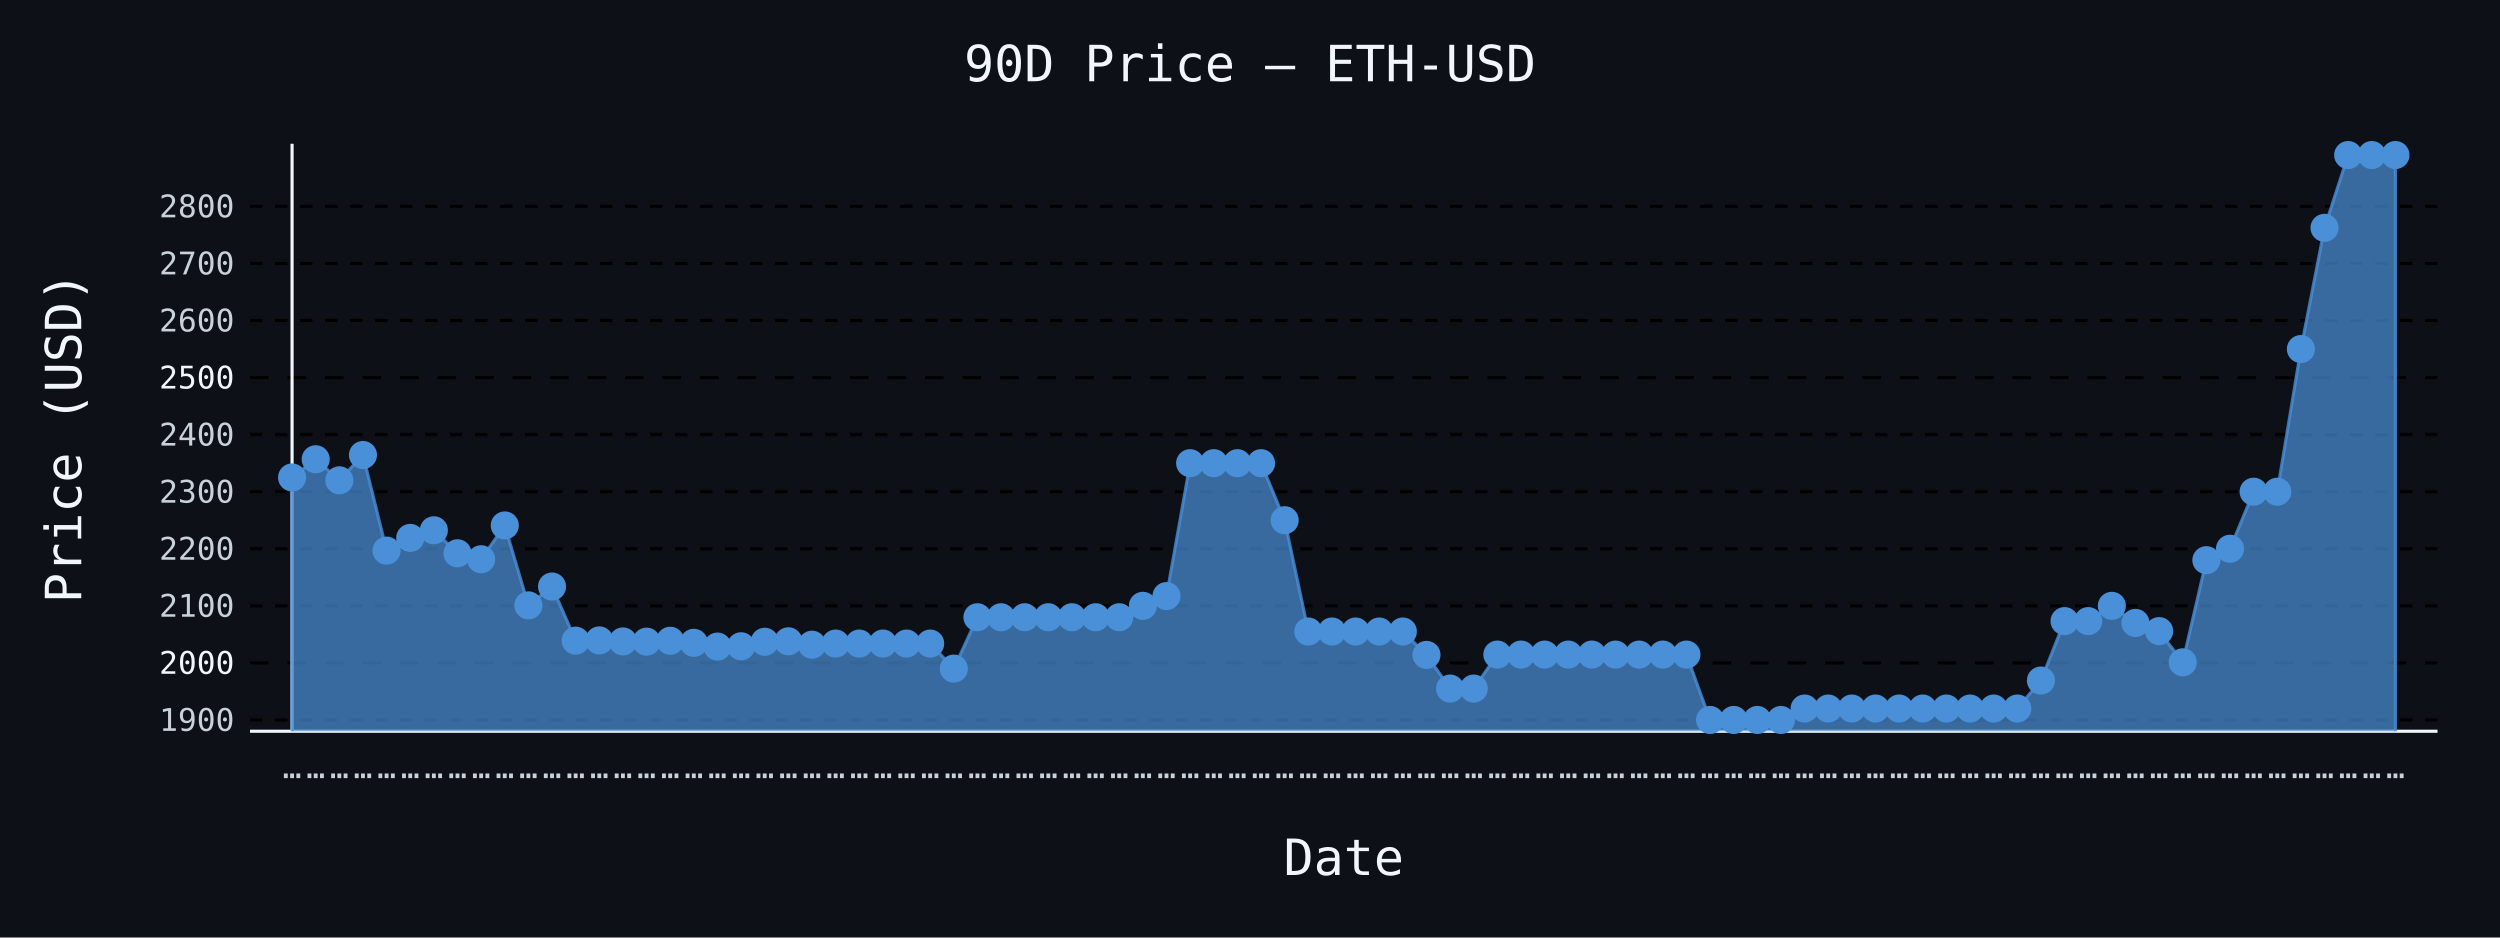
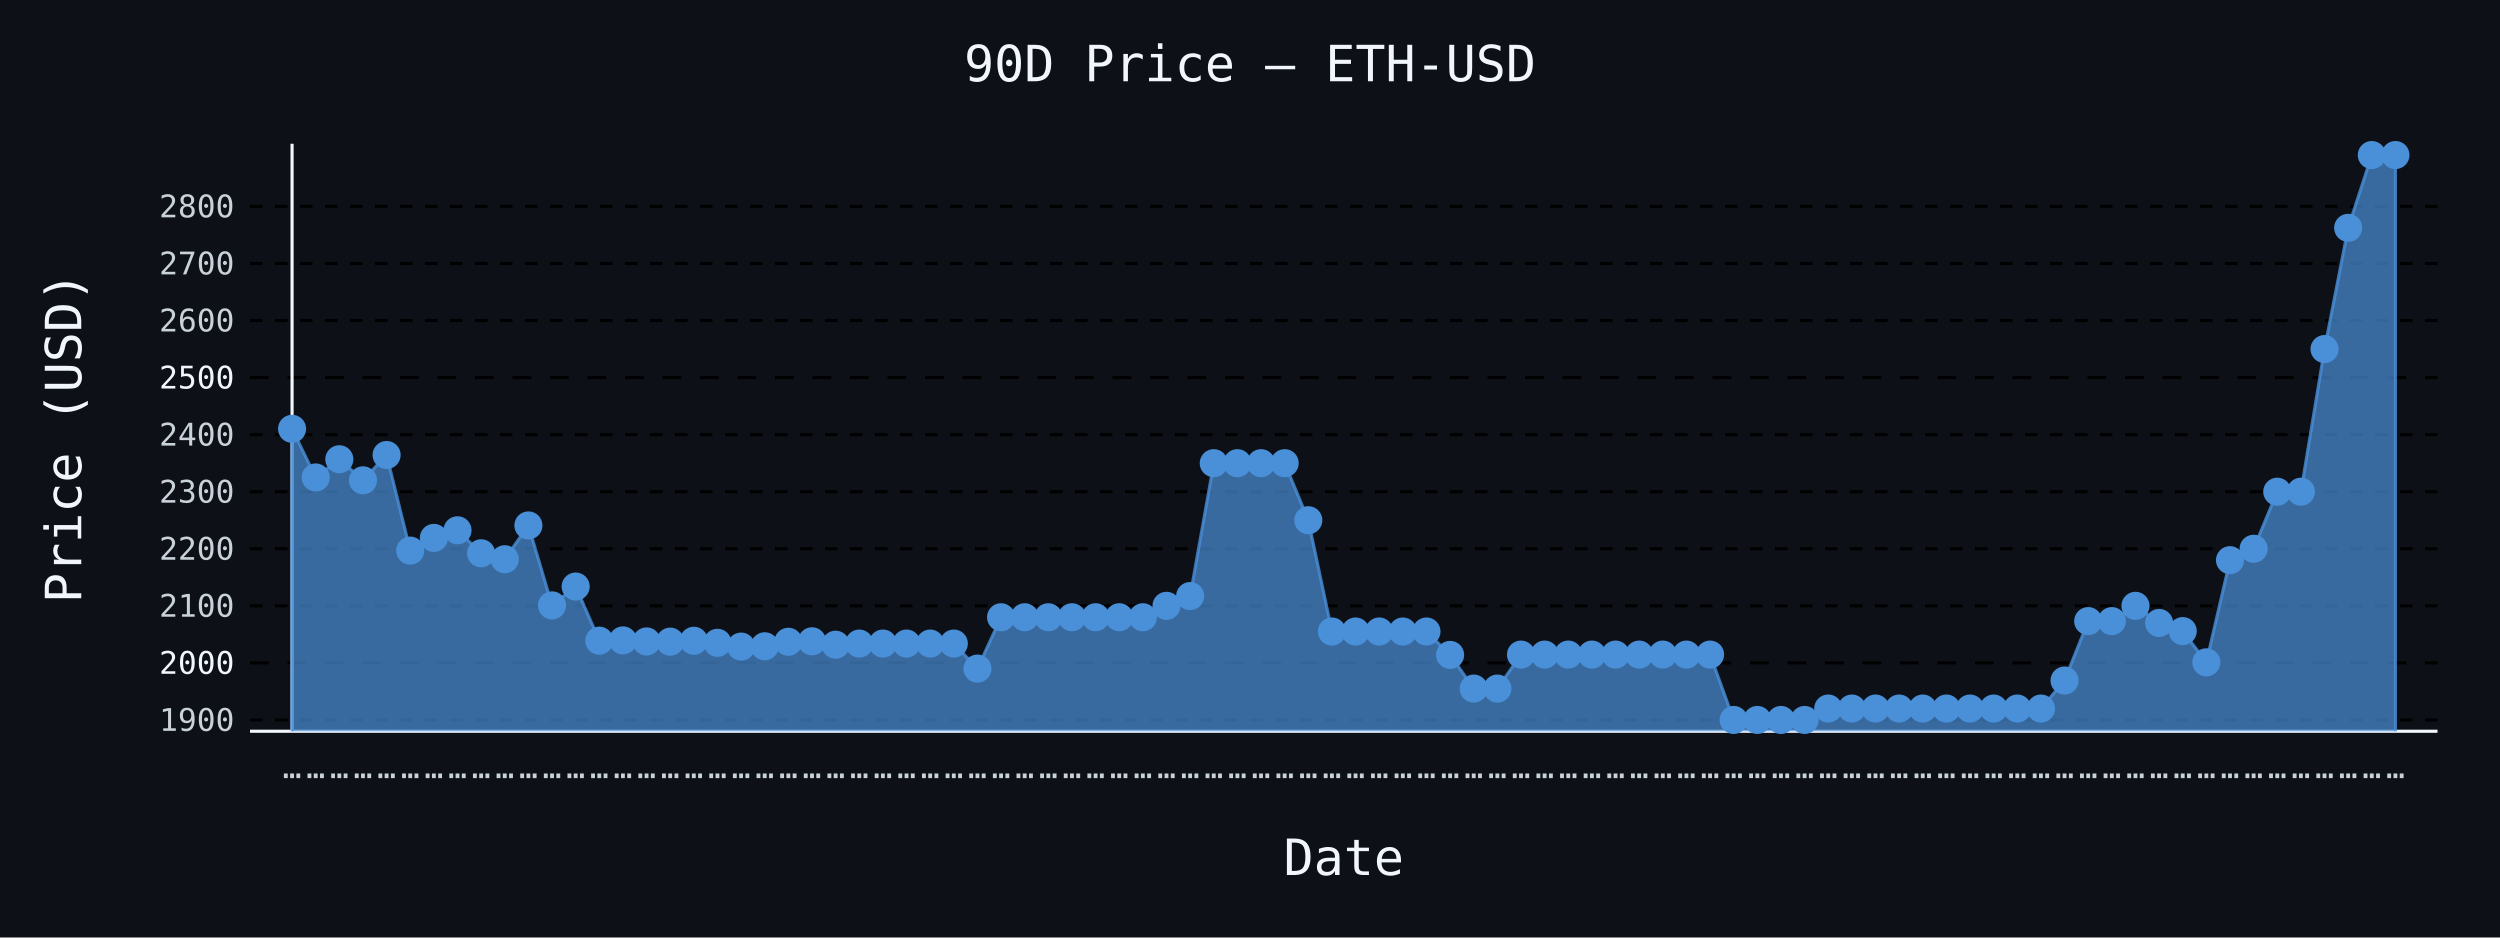
- <svg xmlns="http://www.w3.org/2000/svg" id="chart-85b260c9-523e-4c74-896d-0444624a5342" class="pygal-chart" viewBox="0 0 800 300">
+ <svg xmlns="http://www.w3.org/2000/svg" id="chart-73f29e01-c320-4582-87af-4fc9ece3bff7" class="pygal-chart" viewBox="0 0 800 300">
  <defs>
-     <style type="text/css">#chart-85b260c9-523e-4c74-896d-0444624a5342{-webkit-user-select:none;-webkit-font-smoothing:antialiased;font-family:monospace}#chart-85b260c9-523e-4c74-896d-0444624a5342 .title{font-family:monospace;font-size:16px}#chart-85b260c9-523e-4c74-896d-0444624a5342 .legends .legend text{font-family:monospace;font-size:14px}#chart-85b260c9-523e-4c74-896d-0444624a5342 .axis text{font-family:monospace;font-size:10px}#chart-85b260c9-523e-4c74-896d-0444624a5342 .axis text.major{font-family:monospace;font-size:10px}#chart-85b260c9-523e-4c74-896d-0444624a5342 .text-overlay text.value{font-family:monospace;font-size:16px}#chart-85b260c9-523e-4c74-896d-0444624a5342 .text-overlay text.label{font-family:monospace;font-size:10px}#chart-85b260c9-523e-4c74-896d-0444624a5342 .tooltip{font-family:monospace;font-size:14px}#chart-85b260c9-523e-4c74-896d-0444624a5342 text.no_data{font-family:monospace;font-size:64px}
- #chart-85b260c9-523e-4c74-896d-0444624a5342{background-color:#0d1117}#chart-85b260c9-523e-4c74-896d-0444624a5342 path,#chart-85b260c9-523e-4c74-896d-0444624a5342 line,#chart-85b260c9-523e-4c74-896d-0444624a5342 rect,#chart-85b260c9-523e-4c74-896d-0444624a5342 circle{-webkit-transition:150ms;-moz-transition:150ms;transition:150ms}#chart-85b260c9-523e-4c74-896d-0444624a5342 .graph &gt; .background{fill:#0d1117}#chart-85b260c9-523e-4c74-896d-0444624a5342 .plot &gt; .background{fill:#0d1117}#chart-85b260c9-523e-4c74-896d-0444624a5342 .graph{fill:#c9d1d9}#chart-85b260c9-523e-4c74-896d-0444624a5342 text.no_data{fill:#f0f6fc}#chart-85b260c9-523e-4c74-896d-0444624a5342 .title{fill:#f0f6fc}#chart-85b260c9-523e-4c74-896d-0444624a5342 .legends .legend text{fill:#c9d1d9}#chart-85b260c9-523e-4c74-896d-0444624a5342 .legends .legend:hover text{fill:#f0f6fc}#chart-85b260c9-523e-4c74-896d-0444624a5342 .axis .line{stroke:#f0f6fc}#chart-85b260c9-523e-4c74-896d-0444624a5342 .axis .guide.line{stroke:#8b949e}#chart-85b260c9-523e-4c74-896d-0444624a5342 .axis .major.line{stroke:#c9d1d9}#chart-85b260c9-523e-4c74-896d-0444624a5342 .axis text.major{fill:#f0f6fc}#chart-85b260c9-523e-4c74-896d-0444624a5342 .axis.y .guides:hover .guide.line,#chart-85b260c9-523e-4c74-896d-0444624a5342 .line-graph .axis.x .guides:hover .guide.line,#chart-85b260c9-523e-4c74-896d-0444624a5342 .stackedline-graph .axis.x .guides:hover .guide.line,#chart-85b260c9-523e-4c74-896d-0444624a5342 .xy-graph .axis.x .guides:hover .guide.line{stroke:#f0f6fc}#chart-85b260c9-523e-4c74-896d-0444624a5342 .axis .guides:hover text{fill:#f0f6fc}#chart-85b260c9-523e-4c74-896d-0444624a5342 .reactive{fill-opacity:.7;stroke-opacity:.8;stroke-width:1}#chart-85b260c9-523e-4c74-896d-0444624a5342 .ci{stroke:#c9d1d9}#chart-85b260c9-523e-4c74-896d-0444624a5342 .reactive.active,#chart-85b260c9-523e-4c74-896d-0444624a5342 .active .reactive{fill-opacity:.8;stroke-opacity:.9;stroke-width:4}#chart-85b260c9-523e-4c74-896d-0444624a5342 .ci .reactive.active{stroke-width:1.5}#chart-85b260c9-523e-4c74-896d-0444624a5342 .series text{fill:#f0f6fc}#chart-85b260c9-523e-4c74-896d-0444624a5342 .tooltip rect{fill:#0d1117;stroke:#f0f6fc;-webkit-transition:opacity 150ms;-moz-transition:opacity 150ms;transition:opacity 150ms}#chart-85b260c9-523e-4c74-896d-0444624a5342 .tooltip .label{fill:#c9d1d9}#chart-85b260c9-523e-4c74-896d-0444624a5342 .tooltip .label{fill:#c9d1d9}#chart-85b260c9-523e-4c74-896d-0444624a5342 .tooltip .legend{font-size:.8em;fill:#8b949e}#chart-85b260c9-523e-4c74-896d-0444624a5342 .tooltip .x_label{font-size:.6em;fill:#f0f6fc}#chart-85b260c9-523e-4c74-896d-0444624a5342 .tooltip .xlink{font-size:.5em;text-decoration:underline}#chart-85b260c9-523e-4c74-896d-0444624a5342 .tooltip .value{font-size:1.5em}#chart-85b260c9-523e-4c74-896d-0444624a5342 .bound{font-size:.5em}#chart-85b260c9-523e-4c74-896d-0444624a5342 .max-value{font-size:.75em;fill:#8b949e}#chart-85b260c9-523e-4c74-896d-0444624a5342 .map-element{fill:#0d1117;stroke:#8b949e !important}#chart-85b260c9-523e-4c74-896d-0444624a5342 .map-element .reactive{fill-opacity:inherit;stroke-opacity:inherit}#chart-85b260c9-523e-4c74-896d-0444624a5342 .color-0,#chart-85b260c9-523e-4c74-896d-0444624a5342 .color-0 a:visited{stroke:#4a90d9;fill:#4a90d9}#chart-85b260c9-523e-4c74-896d-0444624a5342 .text-overlay .color-0 text{fill:black}
- #chart-85b260c9-523e-4c74-896d-0444624a5342 text.no_data{text-anchor:middle}#chart-85b260c9-523e-4c74-896d-0444624a5342 .guide.line{fill:none}#chart-85b260c9-523e-4c74-896d-0444624a5342 .centered{text-anchor:middle}#chart-85b260c9-523e-4c74-896d-0444624a5342 .title{text-anchor:middle}#chart-85b260c9-523e-4c74-896d-0444624a5342 .legends .legend text{fill-opacity:1}#chart-85b260c9-523e-4c74-896d-0444624a5342 .axis.x text{text-anchor:middle}#chart-85b260c9-523e-4c74-896d-0444624a5342 .axis.x:not(.web) text[transform]{text-anchor:start}#chart-85b260c9-523e-4c74-896d-0444624a5342 .axis.x:not(.web) text[transform].backwards{text-anchor:end}#chart-85b260c9-523e-4c74-896d-0444624a5342 .axis.y text{text-anchor:end}#chart-85b260c9-523e-4c74-896d-0444624a5342 .axis.y text[transform].backwards{text-anchor:start}#chart-85b260c9-523e-4c74-896d-0444624a5342 .axis.y2 text{text-anchor:start}#chart-85b260c9-523e-4c74-896d-0444624a5342 .axis.y2 text[transform].backwards{text-anchor:end}#chart-85b260c9-523e-4c74-896d-0444624a5342 .axis .guide.line{stroke-dasharray:4,4;stroke:black}#chart-85b260c9-523e-4c74-896d-0444624a5342 .axis .major.guide.line{stroke-dasharray:6,6;stroke:black}#chart-85b260c9-523e-4c74-896d-0444624a5342 .horizontal .axis.y .guide.line,#chart-85b260c9-523e-4c74-896d-0444624a5342 .horizontal .axis.y2 .guide.line,#chart-85b260c9-523e-4c74-896d-0444624a5342 .vertical .axis.x .guide.line{opacity:0}#chart-85b260c9-523e-4c74-896d-0444624a5342 .horizontal .axis.always_show .guide.line,#chart-85b260c9-523e-4c74-896d-0444624a5342 .vertical .axis.always_show .guide.line{opacity:1 !important}#chart-85b260c9-523e-4c74-896d-0444624a5342 .axis.y .guides:hover .guide.line,#chart-85b260c9-523e-4c74-896d-0444624a5342 .axis.y2 .guides:hover .guide.line,#chart-85b260c9-523e-4c74-896d-0444624a5342 .axis.x .guides:hover .guide.line{opacity:1}#chart-85b260c9-523e-4c74-896d-0444624a5342 .axis .guides:hover text{opacity:1}#chart-85b260c9-523e-4c74-896d-0444624a5342 .nofill{fill:none}#chart-85b260c9-523e-4c74-896d-0444624a5342 .subtle-fill{fill-opacity:.2}#chart-85b260c9-523e-4c74-896d-0444624a5342 .dot{stroke-width:1px;fill-opacity:1;stroke-opacity:1}#chart-85b260c9-523e-4c74-896d-0444624a5342 .dot.active{stroke-width:5px}#chart-85b260c9-523e-4c74-896d-0444624a5342 .dot.negative{fill:transparent}#chart-85b260c9-523e-4c74-896d-0444624a5342 text,#chart-85b260c9-523e-4c74-896d-0444624a5342 tspan{stroke:none !important}#chart-85b260c9-523e-4c74-896d-0444624a5342 .series text.active{opacity:1}#chart-85b260c9-523e-4c74-896d-0444624a5342 .tooltip rect{fill-opacity:.95;stroke-width:.5}#chart-85b260c9-523e-4c74-896d-0444624a5342 .tooltip text{fill-opacity:1}#chart-85b260c9-523e-4c74-896d-0444624a5342 .showable{visibility:hidden}#chart-85b260c9-523e-4c74-896d-0444624a5342 .showable.shown{visibility:visible}#chart-85b260c9-523e-4c74-896d-0444624a5342 .gauge-background{fill:rgba(229,229,229,1);stroke:none}#chart-85b260c9-523e-4c74-896d-0444624a5342 .bg-lines{stroke:#0d1117;stroke-width:2px}</style>
+     <style type="text/css">#chart-73f29e01-c320-4582-87af-4fc9ece3bff7{-webkit-user-select:none;-webkit-font-smoothing:antialiased;font-family:monospace}#chart-73f29e01-c320-4582-87af-4fc9ece3bff7 .title{font-family:monospace;font-size:16px}#chart-73f29e01-c320-4582-87af-4fc9ece3bff7 .legends .legend text{font-family:monospace;font-size:14px}#chart-73f29e01-c320-4582-87af-4fc9ece3bff7 .axis text{font-family:monospace;font-size:10px}#chart-73f29e01-c320-4582-87af-4fc9ece3bff7 .axis text.major{font-family:monospace;font-size:10px}#chart-73f29e01-c320-4582-87af-4fc9ece3bff7 .text-overlay text.value{font-family:monospace;font-size:16px}#chart-73f29e01-c320-4582-87af-4fc9ece3bff7 .text-overlay text.label{font-family:monospace;font-size:10px}#chart-73f29e01-c320-4582-87af-4fc9ece3bff7 .tooltip{font-family:monospace;font-size:14px}#chart-73f29e01-c320-4582-87af-4fc9ece3bff7 text.no_data{font-family:monospace;font-size:64px}
+ #chart-73f29e01-c320-4582-87af-4fc9ece3bff7{background-color:#0d1117}#chart-73f29e01-c320-4582-87af-4fc9ece3bff7 path,#chart-73f29e01-c320-4582-87af-4fc9ece3bff7 line,#chart-73f29e01-c320-4582-87af-4fc9ece3bff7 rect,#chart-73f29e01-c320-4582-87af-4fc9ece3bff7 circle{-webkit-transition:150ms;-moz-transition:150ms;transition:150ms}#chart-73f29e01-c320-4582-87af-4fc9ece3bff7 .graph &gt; .background{fill:#0d1117}#chart-73f29e01-c320-4582-87af-4fc9ece3bff7 .plot &gt; .background{fill:#0d1117}#chart-73f29e01-c320-4582-87af-4fc9ece3bff7 .graph{fill:#c9d1d9}#chart-73f29e01-c320-4582-87af-4fc9ece3bff7 text.no_data{fill:#f0f6fc}#chart-73f29e01-c320-4582-87af-4fc9ece3bff7 .title{fill:#f0f6fc}#chart-73f29e01-c320-4582-87af-4fc9ece3bff7 .legends .legend text{fill:#c9d1d9}#chart-73f29e01-c320-4582-87af-4fc9ece3bff7 .legends .legend:hover text{fill:#f0f6fc}#chart-73f29e01-c320-4582-87af-4fc9ece3bff7 .axis .line{stroke:#f0f6fc}#chart-73f29e01-c320-4582-87af-4fc9ece3bff7 .axis .guide.line{stroke:#8b949e}#chart-73f29e01-c320-4582-87af-4fc9ece3bff7 .axis .major.line{stroke:#c9d1d9}#chart-73f29e01-c320-4582-87af-4fc9ece3bff7 .axis text.major{fill:#f0f6fc}#chart-73f29e01-c320-4582-87af-4fc9ece3bff7 .axis.y .guides:hover .guide.line,#chart-73f29e01-c320-4582-87af-4fc9ece3bff7 .line-graph .axis.x .guides:hover .guide.line,#chart-73f29e01-c320-4582-87af-4fc9ece3bff7 .stackedline-graph .axis.x .guides:hover .guide.line,#chart-73f29e01-c320-4582-87af-4fc9ece3bff7 .xy-graph .axis.x .guides:hover .guide.line{stroke:#f0f6fc}#chart-73f29e01-c320-4582-87af-4fc9ece3bff7 .axis .guides:hover text{fill:#f0f6fc}#chart-73f29e01-c320-4582-87af-4fc9ece3bff7 .reactive{fill-opacity:.7;stroke-opacity:.8;stroke-width:1}#chart-73f29e01-c320-4582-87af-4fc9ece3bff7 .ci{stroke:#c9d1d9}#chart-73f29e01-c320-4582-87af-4fc9ece3bff7 .reactive.active,#chart-73f29e01-c320-4582-87af-4fc9ece3bff7 .active .reactive{fill-opacity:.8;stroke-opacity:.9;stroke-width:4}#chart-73f29e01-c320-4582-87af-4fc9ece3bff7 .ci .reactive.active{stroke-width:1.5}#chart-73f29e01-c320-4582-87af-4fc9ece3bff7 .series text{fill:#f0f6fc}#chart-73f29e01-c320-4582-87af-4fc9ece3bff7 .tooltip rect{fill:#0d1117;stroke:#f0f6fc;-webkit-transition:opacity 150ms;-moz-transition:opacity 150ms;transition:opacity 150ms}#chart-73f29e01-c320-4582-87af-4fc9ece3bff7 .tooltip .label{fill:#c9d1d9}#chart-73f29e01-c320-4582-87af-4fc9ece3bff7 .tooltip .label{fill:#c9d1d9}#chart-73f29e01-c320-4582-87af-4fc9ece3bff7 .tooltip .legend{font-size:.8em;fill:#8b949e}#chart-73f29e01-c320-4582-87af-4fc9ece3bff7 .tooltip .x_label{font-size:.6em;fill:#f0f6fc}#chart-73f29e01-c320-4582-87af-4fc9ece3bff7 .tooltip .xlink{font-size:.5em;text-decoration:underline}#chart-73f29e01-c320-4582-87af-4fc9ece3bff7 .tooltip .value{font-size:1.5em}#chart-73f29e01-c320-4582-87af-4fc9ece3bff7 .bound{font-size:.5em}#chart-73f29e01-c320-4582-87af-4fc9ece3bff7 .max-value{font-size:.75em;fill:#8b949e}#chart-73f29e01-c320-4582-87af-4fc9ece3bff7 .map-element{fill:#0d1117;stroke:#8b949e !important}#chart-73f29e01-c320-4582-87af-4fc9ece3bff7 .map-element .reactive{fill-opacity:inherit;stroke-opacity:inherit}#chart-73f29e01-c320-4582-87af-4fc9ece3bff7 .color-0,#chart-73f29e01-c320-4582-87af-4fc9ece3bff7 .color-0 a:visited{stroke:#4a90d9;fill:#4a90d9}#chart-73f29e01-c320-4582-87af-4fc9ece3bff7 .text-overlay .color-0 text{fill:black}
+ #chart-73f29e01-c320-4582-87af-4fc9ece3bff7 text.no_data{text-anchor:middle}#chart-73f29e01-c320-4582-87af-4fc9ece3bff7 .guide.line{fill:none}#chart-73f29e01-c320-4582-87af-4fc9ece3bff7 .centered{text-anchor:middle}#chart-73f29e01-c320-4582-87af-4fc9ece3bff7 .title{text-anchor:middle}#chart-73f29e01-c320-4582-87af-4fc9ece3bff7 .legends .legend text{fill-opacity:1}#chart-73f29e01-c320-4582-87af-4fc9ece3bff7 .axis.x text{text-anchor:middle}#chart-73f29e01-c320-4582-87af-4fc9ece3bff7 .axis.x:not(.web) text[transform]{text-anchor:start}#chart-73f29e01-c320-4582-87af-4fc9ece3bff7 .axis.x:not(.web) text[transform].backwards{text-anchor:end}#chart-73f29e01-c320-4582-87af-4fc9ece3bff7 .axis.y text{text-anchor:end}#chart-73f29e01-c320-4582-87af-4fc9ece3bff7 .axis.y text[transform].backwards{text-anchor:start}#chart-73f29e01-c320-4582-87af-4fc9ece3bff7 .axis.y2 text{text-anchor:start}#chart-73f29e01-c320-4582-87af-4fc9ece3bff7 .axis.y2 text[transform].backwards{text-anchor:end}#chart-73f29e01-c320-4582-87af-4fc9ece3bff7 .axis .guide.line{stroke-dasharray:4,4;stroke:black}#chart-73f29e01-c320-4582-87af-4fc9ece3bff7 .axis .major.guide.line{stroke-dasharray:6,6;stroke:black}#chart-73f29e01-c320-4582-87af-4fc9ece3bff7 .horizontal .axis.y .guide.line,#chart-73f29e01-c320-4582-87af-4fc9ece3bff7 .horizontal .axis.y2 .guide.line,#chart-73f29e01-c320-4582-87af-4fc9ece3bff7 .vertical .axis.x .guide.line{opacity:0}#chart-73f29e01-c320-4582-87af-4fc9ece3bff7 .horizontal .axis.always_show .guide.line,#chart-73f29e01-c320-4582-87af-4fc9ece3bff7 .vertical .axis.always_show .guide.line{opacity:1 !important}#chart-73f29e01-c320-4582-87af-4fc9ece3bff7 .axis.y .guides:hover .guide.line,#chart-73f29e01-c320-4582-87af-4fc9ece3bff7 .axis.y2 .guides:hover .guide.line,#chart-73f29e01-c320-4582-87af-4fc9ece3bff7 .axis.x .guides:hover .guide.line{opacity:1}#chart-73f29e01-c320-4582-87af-4fc9ece3bff7 .axis .guides:hover text{opacity:1}#chart-73f29e01-c320-4582-87af-4fc9ece3bff7 .nofill{fill:none}#chart-73f29e01-c320-4582-87af-4fc9ece3bff7 .subtle-fill{fill-opacity:.2}#chart-73f29e01-c320-4582-87af-4fc9ece3bff7 .dot{stroke-width:1px;fill-opacity:1;stroke-opacity:1}#chart-73f29e01-c320-4582-87af-4fc9ece3bff7 .dot.active{stroke-width:5px}#chart-73f29e01-c320-4582-87af-4fc9ece3bff7 .dot.negative{fill:transparent}#chart-73f29e01-c320-4582-87af-4fc9ece3bff7 text,#chart-73f29e01-c320-4582-87af-4fc9ece3bff7 tspan{stroke:none !important}#chart-73f29e01-c320-4582-87af-4fc9ece3bff7 .series text.active{opacity:1}#chart-73f29e01-c320-4582-87af-4fc9ece3bff7 .tooltip rect{fill-opacity:.95;stroke-width:.5}#chart-73f29e01-c320-4582-87af-4fc9ece3bff7 .tooltip text{fill-opacity:1}#chart-73f29e01-c320-4582-87af-4fc9ece3bff7 .showable{visibility:hidden}#chart-73f29e01-c320-4582-87af-4fc9ece3bff7 .showable.shown{visibility:visible}#chart-73f29e01-c320-4582-87af-4fc9ece3bff7 .gauge-background{fill:rgba(229,229,229,1);stroke:none}#chart-73f29e01-c320-4582-87af-4fc9ece3bff7 .bg-lines{stroke:#0d1117;stroke-width:2px}</style>
  </defs>
  <g class="graph line-graph vertical">
    <rect x="0" y="0" width="800" height="300" class="background" />
    <g transform="translate(80, 46)" class="plot">
      <rect x="0" y="0" width="700.0" height="188" class="background" />
      <g class="axis y always_show">
        <path d="M0 188 h700" class="line" />
        <g class="guides">
          <path d="M0 184.385 h700" class="guide line" />
          <text x="-5" y="187.885" class="">1900</text>
        </g>
        <g class="guides">
          <path d="M0 166.125 h700" class="major guide line" />
          <text x="-5" y="169.625" class="major">2000</text>
        </g>
        <g class="guides">
          <path d="M0 147.866 h700" class="guide line" />
          <text x="-5" y="151.366" class="">2100</text>
        </g>
        <g class="guides">
          <path d="M0 129.606 h700" class="guide line" />
          <text x="-5" y="133.106" class="">2200</text>
        </g>
        <g class="guides">
          <path d="M0 111.347 h700" class="guide line" />
          <text x="-5" y="114.847" class="">2300</text>
        </g>
        <g class="guides">
          <path d="M0 93.087 h700" class="guide line" />
          <text x="-5" y="96.587" class="">2400</text>
        </g>
        <g class="guides">
          <path d="M0 74.828 h700" class="major guide line" />
          <text x="-5" y="78.328" class="major">2500</text>
        </g>
        <g class="guides">
          <path d="M0 56.568 h700" class="guide line" />
          <text x="-5" y="60.068" class="">2600</text>
        </g>
        <g class="guides">
          <path d="M0 38.308 h700" class="guide line" />
          <text x="-5" y="41.808" class="">2700</text>
        </g>
        <g class="guides">
          <path d="M0 20.049 h700" class="guide line" />
          <text x="-5" y="23.549" class="">2800</text>
        </g>
      </g>
      <g class="axis x">
        <g class="guides">
          <path d="M13.462 0 v188" class="line" />
          <text x="13.462" y="203.0" class="">…</text>
        </g>
        <g class="guides">
          <path d="M21.024 0 v188" class="guide line" />
          <text x="21.024" y="203.0" class="">…</text>
        </g>
        <g class="guides">
          <path d="M28.587 0 v188" class="guide line" />
          <text x="28.587" y="203.0" class="">…</text>
        </g>
        <g class="guides">
          <path d="M36.15 0 v188" class="guide line" />
          <text x="36.15" y="203.0" class="">…</text>
        </g>
        <g class="guides">
          <path d="M43.712 0 v188" class="guide line" />
          <text x="43.712" y="203.0" class="">…</text>
        </g>
        <g class="guides">
          <path d="M51.275 0 v188" class="guide line" />
          <text x="51.275" y="203.0" class="">…</text>
        </g>
        <g class="guides">
          <path d="M58.838 0 v188" class="guide line" />
          <text x="58.838" y="203.0" class="">…</text>
        </g>
        <g class="guides">
          <path d="M66.4 0 v188" class="guide line" />
          <text x="66.4" y="203.0" class="">…</text>
        </g>
        <g class="guides">
          <path d="M73.963 0 v188" class="guide line" />
          <text x="73.963" y="203.0" class="">…</text>
        </g>
        <g class="guides">
          <path d="M81.525 0 v188" class="guide line" />
          <text x="81.525" y="203.0" class="">…</text>
        </g>
        <g class="guides">
          <path d="M89.088 0 v188" class="guide line" />
          <text x="89.088" y="203.0" class="">…</text>
        </g>
        <g class="guides">
          <path d="M96.651 0 v188" class="guide line" />
          <text x="96.651" y="203.0" class="">…</text>
        </g>
        <g class="guides">
          <path d="M104.213 0 v188" class="guide line" />
          <text x="104.213" y="203.0" class="">…</text>
        </g>
        <g class="guides">
          <path d="M111.776 0 v188" class="guide line" />
          <text x="111.776" y="203.0" class="">…</text>
        </g>
        <g class="guides">
          <path d="M119.339 0 v188" class="guide line" />
          <text x="119.339" y="203.0" class="">…</text>
        </g>
        <g class="guides">
          <path d="M126.901 0 v188" class="guide line" />
          <text x="126.901" y="203.0" class="">…</text>
        </g>
        <g class="guides">
          <path d="M134.464 0 v188" class="guide line" />
          <text x="134.464" y="203.0" class="">…</text>
        </g>
        <g class="guides">
          <path d="M142.027 0 v188" class="guide line" />
          <text x="142.027" y="203.0" class="">…</text>
        </g>
        <g class="guides">
          <path d="M149.589 0 v188" class="guide line" />
          <text x="149.589" y="203.0" class="">…</text>
        </g>
        <g class="guides">
          <path d="M157.152 0 v188" class="guide line" />
          <text x="157.152" y="203.0" class="">…</text>
        </g>
        <g class="guides">
          <path d="M164.715 0 v188" class="guide line" />
          <text x="164.715" y="203.0" class="">…</text>
        </g>
        <g class="guides">
          <path d="M172.277 0 v188" class="guide line" />
          <text x="172.277" y="203.0" class="">…</text>
        </g>
        <g class="guides">
          <path d="M179.84 0 v188" class="guide line" />
          <text x="179.84" y="203.0" class="">…</text>
        </g>
        <g class="guides">
          <path d="M187.403 0 v188" class="guide line" />
          <text x="187.403" y="203.0" class="">…</text>
        </g>
        <g class="guides">
          <path d="M194.965 0 v188" class="guide line" />
          <text x="194.965" y="203.0" class="">…</text>
        </g>
        <g class="guides">
          <path d="M202.528 0 v188" class="guide line" />
          <text x="202.528" y="203.0" class="">…</text>
        </g>
        <g class="guides">
          <path d="M210.091 0 v188" class="guide line" />
          <text x="210.091" y="203.0" class="">…</text>
        </g>
        <g class="guides">
          <path d="M217.653 0 v188" class="guide line" />
          <text x="217.653" y="203.0" class="">…</text>
        </g>
        <g class="guides">
          <path d="M225.216 0 v188" class="guide line" />
          <text x="225.216" y="203.0" class="">…</text>
        </g>
        <g class="guides">
          <path d="M232.779 0 v188" class="guide line" />
          <text x="232.779" y="203.0" class="">…</text>
        </g>
        <g class="guides">
          <path d="M240.341 0 v188" class="guide line" />
          <text x="240.341" y="203.0" class="">…</text>
        </g>
        <g class="guides">
          <path d="M247.904 0 v188" class="guide line" />
          <text x="247.904" y="203.0" class="">…</text>
        </g>
        <g class="guides">
          <path d="M255.467 0 v188" class="guide line" />
          <text x="255.467" y="203.0" class="">…</text>
        </g>
        <g class="guides">
          <path d="M263.029 0 v188" class="guide line" />
          <text x="263.029" y="203.0" class="">…</text>
        </g>
        <g class="guides">
          <path d="M270.592 0 v188" class="guide line" />
          <text x="270.592" y="203.0" class="">…</text>
        </g>
        <g class="guides">
          <path d="M278.155 0 v188" class="guide line" />
          <text x="278.155" y="203.0" class="">…</text>
        </g>
        <g class="guides">
          <path d="M285.717 0 v188" class="guide line" />
          <text x="285.717" y="203.0" class="">…</text>
        </g>
        <g class="guides">
          <path d="M293.28 0 v188" class="guide line" />
          <text x="293.28" y="203.0" class="">…</text>
        </g>
        <g class="guides">
          <path d="M300.843 0 v188" class="guide line" />
          <text x="300.843" y="203.0" class="">…</text>
        </g>
        <g class="guides">
          <path d="M308.405 0 v188" class="guide line" />
          <text x="308.405" y="203.0" class="">…</text>
        </g>
        <g class="guides">
          <path d="M315.968 0 v188" class="guide line" />
          <text x="315.968" y="203.0" class="">…</text>
        </g>
        <g class="guides">
          <path d="M323.531 0 v188" class="guide line" />
          <text x="323.531" y="203.0" class="">…</text>
        </g>
        <g class="guides">
          <path d="M331.093 0 v188" class="guide line" />
          <text x="331.093" y="203.0" class="">…</text>
        </g>
        <g class="guides">
          <path d="M338.656 0 v188" class="guide line" />
          <text x="338.656" y="203.0" class="">…</text>
        </g>
        <g class="guides">
          <path d="M346.219 0 v188" class="guide line" />
          <text x="346.219" y="203.0" class="">…</text>
        </g>
        <g class="guides">
          <path d="M353.781 0 v188" class="guide line" />
          <text x="353.781" y="203.0" class="">…</text>
        </g>
        <g class="guides">
          <path d="M361.344 0 v188" class="guide line" />
          <text x="361.344" y="203.0" class="">…</text>
        </g>
        <g class="guides">
          <path d="M368.907 0 v188" class="guide line" />
          <text x="368.907" y="203.0" class="">…</text>
        </g>
        <g class="guides">
          <path d="M376.469 0 v188" class="guide line" />
          <text x="376.469" y="203.0" class="">…</text>
        </g>
        <g class="guides">
          <path d="M384.032 0 v188" class="guide line" />
          <text x="384.032" y="203.0" class="">…</text>
        </g>
        <g class="guides">
          <path d="M391.595 0 v188" class="guide line" />
          <text x="391.595" y="203.0" class="">…</text>
        </g>
        <g class="guides">
          <path d="M399.157 0 v188" class="guide line" />
          <text x="399.157" y="203.0" class="">…</text>
        </g>
        <g class="guides">
          <path d="M406.72 0 v188" class="guide line" />
          <text x="406.72" y="203.0" class="">…</text>
        </g>
        <g class="guides">
          <path d="M414.283 0 v188" class="guide line" />
          <text x="414.283" y="203.0" class="">…</text>
        </g>
        <g class="guides">
          <path d="M421.845 0 v188" class="guide line" />
          <text x="421.845" y="203.0" class="">…</text>
        </g>
        <g class="guides">
          <path d="M429.408 0 v188" class="guide line" />
          <text x="429.408" y="203.0" class="">…</text>
        </g>
        <g class="guides">
          <path d="M436.971 0 v188" class="guide line" />
          <text x="436.971" y="203.0" class="">…</text>
        </g>
        <g class="guides">
          <path d="M444.533 0 v188" class="guide line" />
          <text x="444.533" y="203.0" class="">…</text>
        </g>
        <g class="guides">
          <path d="M452.096 0 v188" class="guide line" />
          <text x="452.096" y="203.0" class="">…</text>
        </g>
        <g class="guides">
          <path d="M459.659 0 v188" class="guide line" />
          <text x="459.659" y="203.0" class="">…</text>
        </g>
        <g class="guides">
          <path d="M467.221 0 v188" class="guide line" />
          <text x="467.221" y="203.0" class="">…</text>
        </g>
        <g class="guides">
          <path d="M474.784 0 v188" class="guide line" />
          <text x="474.784" y="203.0" class="">…</text>
        </g>
        <g class="guides">
          <path d="M482.347 0 v188" class="guide line" />
          <text x="482.347" y="203.0" class="">…</text>
        </g>
        <g class="guides">
          <path d="M489.909 0 v188" class="guide line" />
          <text x="489.909" y="203.0" class="">…</text>
        </g>
        <g class="guides">
          <path d="M497.472 0 v188" class="guide line" />
          <text x="497.472" y="203.0" class="">…</text>
        </g>
        <g class="guides">
          <path d="M505.035 0 v188" class="guide line" />
          <text x="505.035" y="203.0" class="">…</text>
        </g>
        <g class="guides">
          <path d="M512.597 0 v188" class="guide line" />
          <text x="512.597" y="203.0" class="">…</text>
        </g>
        <g class="guides">
          <path d="M520.16 0 v188" class="guide line" />
          <text x="520.16" y="203.0" class="">…</text>
        </g>
        <g class="guides">
          <path d="M527.723 0 v188" class="guide line" />
          <text x="527.723" y="203.0" class="">…</text>
        </g>
        <g class="guides">
          <path d="M535.285 0 v188" class="guide line" />
          <text x="535.285" y="203.0" class="">…</text>
        </g>
        <g class="guides">
          <path d="M542.848 0 v188" class="guide line" />
          <text x="542.848" y="203.0" class="">…</text>
        </g>
        <g class="guides">
          <path d="M550.411 0 v188" class="guide line" />
          <text x="550.411" y="203.0" class="">…</text>
        </g>
        <g class="guides">
          <path d="M557.973 0 v188" class="guide line" />
          <text x="557.973" y="203.0" class="">…</text>
        </g>
        <g class="guides">
          <path d="M565.536 0 v188" class="guide line" />
          <text x="565.536" y="203.0" class="">…</text>
        </g>
        <g class="guides">
          <path d="M573.099 0 v188" class="guide line" />
          <text x="573.099" y="203.0" class="">…</text>
        </g>
        <g class="guides">
          <path d="M580.661 0 v188" class="guide line" />
          <text x="580.661" y="203.0" class="">…</text>
        </g>
        <g class="guides">
          <path d="M588.224 0 v188" class="guide line" />
          <text x="588.224" y="203.0" class="">…</text>
        </g>
        <g class="guides">
          <path d="M595.787 0 v188" class="guide line" />
          <text x="595.787" y="203.0" class="">…</text>
        </g>
        <g class="guides">
          <path d="M603.349 0 v188" class="guide line" />
          <text x="603.349" y="203.0" class="">…</text>
        </g>
        <g class="guides">
          <path d="M610.912 0 v188" class="guide line" />
          <text x="610.912" y="203.0" class="">…</text>
        </g>
        <g class="guides">
          <path d="M618.475 0 v188" class="guide line" />
          <text x="618.475" y="203.0" class="">…</text>
        </g>
        <g class="guides">
          <path d="M626.037 0 v188" class="guide line" />
          <text x="626.037" y="203.0" class="">…</text>
        </g>
        <g class="guides">
          <path d="M633.6 0 v188" class="guide line" />
          <text x="633.6" y="203.0" class="">…</text>
        </g>
        <g class="guides">
          <path d="M641.162 0 v188" class="guide line" />
          <text x="641.162" y="203.0" class="">…</text>
        </g>
        <g class="guides">
          <path d="M648.725 0 v188" class="guide line" />
          <text x="648.725" y="203.0" class="">…</text>
        </g>
        <g class="guides">
          <path d="M656.288 0 v188" class="guide line" />
          <text x="656.288" y="203.0" class="">…</text>
        </g>
        <g class="guides">
          <path d="M663.85 0 v188" class="guide line" />
          <text x="663.85" y="203.0" class="">…</text>
        </g>
        <g class="guides">
          <path d="M671.413 0 v188" class="guide line" />
          <text x="671.413" y="203.0" class="">…</text>
        </g>
        <g class="guides">
          <path d="M678.976 0 v188" class="guide line" />
          <text x="678.976" y="203.0" class="">…</text>
        </g>
        <g class="guides">
          <path d="M686.538 0 v188" class="guide line" />
          <text x="686.538" y="203.0" class="">…</text>
        </g>
      </g>
      <g class="series serie-0 color-0">
-         <path d="M13.462 188 L13.462 106.789 21.024 100.964 28.587 107.704 36.15 99.602 43.712 130.198 51.275 126.131 58.838 123.695 66.4 131.047 73.963 132.957 81.525 122.142 89.088 147.723 96.651 141.694 104.213 159.013 111.776 158.934 119.339 159.261 126.901 159.325 134.464 159.046 142.027 159.701 149.589 160.907 157.152 160.806 164.715 159.364 172.277 159.219 179.84 160.309 187.403 159.939 194.965 159.939 202.528 159.939 210.091 159.939 217.653 159.939 225.216 167.951 232.779 151.517 240.341 151.517 247.904 151.517 255.467 151.517 263.029 151.517 270.592 151.517 278.155 151.517 285.717 147.866 293.28 144.743 300.843 102.217 308.405 102.217 315.968 102.217 323.531 102.217 331.093 120.476 338.656 156.082 346.219 156.082 353.781 156.082 361.344 156.082 368.907 156.082 376.469 163.569 384.032 174.342 391.595 174.342 399.157 163.468 406.72 163.468 414.283 163.468 421.845 163.468 429.408 163.468 436.971 163.468 444.533 163.468 452.096 163.468 459.659 163.468 467.221 184.385 474.784 184.385 482.347 184.385 489.909 184.385 497.472 180.733 505.035 180.733 512.597 180.733 520.16 180.733 527.723 180.733 535.285 180.733 542.848 180.733 550.411 180.733 557.973 180.733 565.536 180.733 573.099 171.771 580.661 152.755 588.224 152.755 595.787 147.866 603.349 153.343 610.912 155.951 618.475 165.943 626.037 133.258 633.6 129.606 641.162 111.347 648.725 111.347 656.288 65.698 663.85 26.907 671.413 3.615 678.976 3.615 686.538 3.615 686.538 188" class="line reactive" />
+         <path d="M13.462 188 L13.462 91.23 21.024 106.789 28.587 100.964 36.15 107.704 43.712 99.602 51.275 130.198 58.838 126.131 66.4 123.695 73.963 131.047 81.525 132.957 89.088 122.142 96.651 147.723 104.213 141.694 111.776 159.013 119.339 158.934 126.901 159.261 134.464 159.325 142.027 159.046 149.589 159.701 157.152 160.907 164.715 160.806 172.277 159.364 179.84 159.219 187.403 160.309 194.965 159.939 202.528 159.939 210.091 159.939 217.653 159.939 225.216 159.939 232.779 167.951 240.341 151.517 247.904 151.517 255.467 151.517 263.029 151.517 270.592 151.517 278.155 151.517 285.717 151.517 293.28 147.866 300.843 144.743 308.405 102.217 315.968 102.217 323.531 102.217 331.093 102.217 338.656 120.476 346.219 156.082 353.781 156.082 361.344 156.082 368.907 156.082 376.469 156.082 384.032 163.569 391.595 174.342 399.157 174.342 406.72 163.468 414.283 163.468 421.845 163.468 429.408 163.468 436.971 163.468 444.533 163.468 452.096 163.468 459.659 163.468 467.221 163.468 474.784 184.385 482.347 184.385 489.909 184.385 497.472 184.385 505.035 180.733 512.597 180.733 520.16 180.733 527.723 180.733 535.285 180.733 542.848 180.733 550.411 180.733 557.973 180.733 565.536 180.733 573.099 180.733 580.661 171.771 588.224 152.755 595.787 152.755 603.349 147.866 610.912 153.343 618.475 155.951 626.037 165.943 633.6 133.258 641.162 129.606 648.725 111.347 656.288 111.347 663.85 65.698 671.413 26.907 678.976 3.615 686.538 3.615 686.538 188" class="line reactive" />
      </g>
    </g>
    <g class="titles">
      <text x="400.0" y="26" class="title plot_title">90D Price — ETH-USD</text>
      <text x="430.0" y="280" class="title">Date</text>
      <text x="0" y="166.0" class="title" transform="rotate(-90 0 140)">Price (USD)</text>
    </g>
    <g transform="translate(80, 46)" class="plot overlay">
      <g class="series serie-0 color-0">
        <g class="dots">
-           <circle cx="13.462" cy="106.789" r="4" class="dot reactive tooltip-trigger" />
-         </g>
-         <g class="dots">
-           <circle cx="21.024" cy="100.964" r="4" class="dot reactive tooltip-trigger" />
-         </g>
-         <g class="dots">
-           <circle cx="28.587" cy="107.704" r="4" class="dot reactive tooltip-trigger" />
-         </g>
-         <g class="dots">
-           <circle cx="36.15" cy="99.602" r="4" class="dot reactive tooltip-trigger" />
-         </g>
-         <g class="dots">
-           <circle cx="43.712" cy="130.198" r="4" class="dot reactive tooltip-trigger" />
-         </g>
-         <g class="dots">
-           <circle cx="51.275" cy="126.131" r="4" class="dot reactive tooltip-trigger" />
-         </g>
-         <g class="dots">
-           <circle cx="58.838" cy="123.695" r="4" class="dot reactive tooltip-trigger" />
-         </g>
-         <g class="dots">
-           <circle cx="66.4" cy="131.047" r="4" class="dot reactive tooltip-trigger" />
-         </g>
-         <g class="dots">
-           <circle cx="73.963" cy="132.957" r="4" class="dot reactive tooltip-trigger" />
-         </g>
-         <g class="dots">
-           <circle cx="81.525" cy="122.142" r="4" class="dot reactive tooltip-trigger" />
-         </g>
-         <g class="dots">
-           <circle cx="89.088" cy="147.723" r="4" class="dot reactive tooltip-trigger" />
-         </g>
-         <g class="dots">
-           <circle cx="96.651" cy="141.694" r="4" class="dot reactive tooltip-trigger" />
-         </g>
-         <g class="dots">
-           <circle cx="104.213" cy="159.013" r="4" class="dot reactive tooltip-trigger" />
-         </g>
-         <g class="dots">
-           <circle cx="111.776" cy="158.934" r="4" class="dot reactive tooltip-trigger" />
-         </g>
-         <g class="dots">
-           <circle cx="119.339" cy="159.261" r="4" class="dot reactive tooltip-trigger" />
-         </g>
-         <g class="dots">
-           <circle cx="126.901" cy="159.325" r="4" class="dot reactive tooltip-trigger" />
-         </g>
-         <g class="dots">
-           <circle cx="134.464" cy="159.046" r="4" class="dot reactive tooltip-trigger" />
-         </g>
-         <g class="dots">
-           <circle cx="142.027" cy="159.701" r="4" class="dot reactive tooltip-trigger" />
-         </g>
-         <g class="dots">
-           <circle cx="149.589" cy="160.907" r="4" class="dot reactive tooltip-trigger" />
-         </g>
-         <g class="dots">
-           <circle cx="157.152" cy="160.806" r="4" class="dot reactive tooltip-trigger" />
-         </g>
-         <g class="dots">
-           <circle cx="164.715" cy="159.364" r="4" class="dot reactive tooltip-trigger" />
-         </g>
-         <g class="dots">
-           <circle cx="172.277" cy="159.219" r="4" class="dot reactive tooltip-trigger" />
-         </g>
-         <g class="dots">
-           <circle cx="179.84" cy="160.309" r="4" class="dot reactive tooltip-trigger" />
-         </g>
-         <g class="dots">
-           <circle cx="187.403" cy="159.939" r="4" class="dot reactive tooltip-trigger" />
+           <circle cx="13.462" cy="91.23" r="4" class="dot reactive tooltip-trigger" />
+         </g>
+         <g class="dots">
+           <circle cx="21.024" cy="106.789" r="4" class="dot reactive tooltip-trigger" />
+         </g>
+         <g class="dots">
+           <circle cx="28.587" cy="100.964" r="4" class="dot reactive tooltip-trigger" />
+         </g>
+         <g class="dots">
+           <circle cx="36.15" cy="107.704" r="4" class="dot reactive tooltip-trigger" />
+         </g>
+         <g class="dots">
+           <circle cx="43.712" cy="99.602" r="4" class="dot reactive tooltip-trigger" />
+         </g>
+         <g class="dots">
+           <circle cx="51.275" cy="130.198" r="4" class="dot reactive tooltip-trigger" />
+         </g>
+         <g class="dots">
+           <circle cx="58.838" cy="126.131" r="4" class="dot reactive tooltip-trigger" />
+         </g>
+         <g class="dots">
+           <circle cx="66.4" cy="123.695" r="4" class="dot reactive tooltip-trigger" />
+         </g>
+         <g class="dots">
+           <circle cx="73.963" cy="131.047" r="4" class="dot reactive tooltip-trigger" />
+         </g>
+         <g class="dots">
+           <circle cx="81.525" cy="132.957" r="4" class="dot reactive tooltip-trigger" />
+         </g>
+         <g class="dots">
+           <circle cx="89.088" cy="122.142" r="4" class="dot reactive tooltip-trigger" />
+         </g>
+         <g class="dots">
+           <circle cx="96.651" cy="147.723" r="4" class="dot reactive tooltip-trigger" />
+         </g>
+         <g class="dots">
+           <circle cx="104.213" cy="141.694" r="4" class="dot reactive tooltip-trigger" />
+         </g>
+         <g class="dots">
+           <circle cx="111.776" cy="159.013" r="4" class="dot reactive tooltip-trigger" />
+         </g>
+         <g class="dots">
+           <circle cx="119.339" cy="158.934" r="4" class="dot reactive tooltip-trigger" />
+         </g>
+         <g class="dots">
+           <circle cx="126.901" cy="159.261" r="4" class="dot reactive tooltip-trigger" />
+         </g>
+         <g class="dots">
+           <circle cx="134.464" cy="159.325" r="4" class="dot reactive tooltip-trigger" />
+         </g>
+         <g class="dots">
+           <circle cx="142.027" cy="159.046" r="4" class="dot reactive tooltip-trigger" />
+         </g>
+         <g class="dots">
+           <circle cx="149.589" cy="159.701" r="4" class="dot reactive tooltip-trigger" />
+         </g>
+         <g class="dots">
+           <circle cx="157.152" cy="160.907" r="4" class="dot reactive tooltip-trigger" />
+         </g>
+         <g class="dots">
+           <circle cx="164.715" cy="160.806" r="4" class="dot reactive tooltip-trigger" />
+         </g>
+         <g class="dots">
+           <circle cx="172.277" cy="159.364" r="4" class="dot reactive tooltip-trigger" />
+         </g>
+         <g class="dots">
+           <circle cx="179.84" cy="159.219" r="4" class="dot reactive tooltip-trigger" />
+         </g>
+         <g class="dots">
+           <circle cx="187.403" cy="160.309" r="4" class="dot reactive tooltip-trigger" />
        </g>
        <g class="dots">
          <circle cx="194.965" cy="159.939" r="4" class="dot reactive tooltip-trigger" />
        </g>
        <g class="dots">
          <circle cx="202.528" cy="159.939" r="4" class="dot reactive tooltip-trigger" />
        </g>
        <g class="dots">
          <circle cx="210.091" cy="159.939" r="4" class="dot reactive tooltip-trigger" />
        </g>
        <g class="dots">
          <circle cx="217.653" cy="159.939" r="4" class="dot reactive tooltip-trigger" />
        </g>
        <g class="dots">
-           <circle cx="225.216" cy="167.951" r="4" class="dot reactive tooltip-trigger" />
-         </g>
-         <g class="dots">
-           <circle cx="232.779" cy="151.517" r="4" class="dot reactive tooltip-trigger" />
+           <circle cx="225.216" cy="159.939" r="4" class="dot reactive tooltip-trigger" />
+         </g>
+         <g class="dots">
+           <circle cx="232.779" cy="167.951" r="4" class="dot reactive tooltip-trigger" />
        </g>
        <g class="dots">
          <circle cx="240.341" cy="151.517" r="4" class="dot reactive tooltip-trigger" />
        </g>
        <g class="dots">
          <circle cx="247.904" cy="151.517" r="4" class="dot reactive tooltip-trigger" />
        </g>
        <g class="dots">
          <circle cx="255.467" cy="151.517" r="4" class="dot reactive tooltip-trigger" />
        </g>
        <g class="dots">
          <circle cx="263.029" cy="151.517" r="4" class="dot reactive tooltip-trigger" />
        </g>
        <g class="dots">
          <circle cx="270.592" cy="151.517" r="4" class="dot reactive tooltip-trigger" />
        </g>
        <g class="dots">
          <circle cx="278.155" cy="151.517" r="4" class="dot reactive tooltip-trigger" />
        </g>
        <g class="dots">
-           <circle cx="285.717" cy="147.866" r="4" class="dot reactive tooltip-trigger" />
-         </g>
-         <g class="dots">
-           <circle cx="293.28" cy="144.743" r="4" class="dot reactive tooltip-trigger" />
-         </g>
-         <g class="dots">
-           <circle cx="300.843" cy="102.217" r="4" class="dot reactive tooltip-trigger" />
+           <circle cx="285.717" cy="151.517" r="4" class="dot reactive tooltip-trigger" />
+         </g>
+         <g class="dots">
+           <circle cx="293.28" cy="147.866" r="4" class="dot reactive tooltip-trigger" />
+         </g>
+         <g class="dots">
+           <circle cx="300.843" cy="144.743" r="4" class="dot reactive tooltip-trigger" />
        </g>
        <g class="dots">
          <circle cx="308.405" cy="102.217" r="4" class="dot reactive tooltip-trigger" />
        </g>
        <g class="dots">
          <circle cx="315.968" cy="102.217" r="4" class="dot reactive tooltip-trigger" />
        </g>
        <g class="dots">
          <circle cx="323.531" cy="102.217" r="4" class="dot reactive tooltip-trigger" />
        </g>
        <g class="dots">
-           <circle cx="331.093" cy="120.476" r="4" class="dot reactive tooltip-trigger" />
-         </g>
-         <g class="dots">
-           <circle cx="338.656" cy="156.082" r="4" class="dot reactive tooltip-trigger" />
+           <circle cx="331.093" cy="102.217" r="4" class="dot reactive tooltip-trigger" />
+         </g>
+         <g class="dots">
+           <circle cx="338.656" cy="120.476" r="4" class="dot reactive tooltip-trigger" />
        </g>
        <g class="dots">
          <circle cx="346.219" cy="156.082" r="4" class="dot reactive tooltip-trigger" />
        </g>
        <g class="dots">
          <circle cx="353.781" cy="156.082" r="4" class="dot reactive tooltip-trigger" />
        </g>
        <g class="dots">
          <circle cx="361.344" cy="156.082" r="4" class="dot reactive tooltip-trigger" />
        </g>
        <g class="dots">
          <circle cx="368.907" cy="156.082" r="4" class="dot reactive tooltip-trigger" />
        </g>
        <g class="dots">
-           <circle cx="376.469" cy="163.569" r="4" class="dot reactive tooltip-trigger" />
-         </g>
-         <g class="dots">
-           <circle cx="384.032" cy="174.342" r="4" class="dot reactive tooltip-trigger" />
+           <circle cx="376.469" cy="156.082" r="4" class="dot reactive tooltip-trigger" />
+         </g>
+         <g class="dots">
+           <circle cx="384.032" cy="163.569" r="4" class="dot reactive tooltip-trigger" />
        </g>
        <g class="dots">
          <circle cx="391.595" cy="174.342" r="4" class="dot reactive tooltip-trigger" />
        </g>
        <g class="dots">
-           <circle cx="399.157" cy="163.468" r="4" class="dot reactive tooltip-trigger" />
+           <circle cx="399.157" cy="174.342" r="4" class="dot reactive tooltip-trigger" />
        </g>
        <g class="dots">
          <circle cx="406.72" cy="163.468" r="4" class="dot reactive tooltip-trigger" />
        </g>
        <g class="dots">
          <circle cx="414.283" cy="163.468" r="4" class="dot reactive tooltip-trigger" />
        </g>
        <g class="dots">
          <circle cx="421.845" cy="163.468" r="4" class="dot reactive tooltip-trigger" />
        </g>
        <g class="dots">
          <circle cx="429.408" cy="163.468" r="4" class="dot reactive tooltip-trigger" />
        </g>
        <g class="dots">
          <circle cx="436.971" cy="163.468" r="4" class="dot reactive tooltip-trigger" />
        </g>
        <g class="dots">
          <circle cx="444.533" cy="163.468" r="4" class="dot reactive tooltip-trigger" />
        </g>
        <g class="dots">
          <circle cx="452.096" cy="163.468" r="4" class="dot reactive tooltip-trigger" />
        </g>
        <g class="dots">
          <circle cx="459.659" cy="163.468" r="4" class="dot reactive tooltip-trigger" />
        </g>
        <g class="dots">
-           <circle cx="467.221" cy="184.385" r="4" class="dot reactive tooltip-trigger" />
+           <circle cx="467.221" cy="163.468" r="4" class="dot reactive tooltip-trigger" />
        </g>
        <g class="dots">
          <circle cx="474.784" cy="184.385" r="4" class="dot reactive tooltip-trigger" />
        </g>
        <g class="dots">
          <circle cx="482.347" cy="184.385" r="4" class="dot reactive tooltip-trigger" />
        </g>
        <g class="dots">
          <circle cx="489.909" cy="184.385" r="4" class="dot reactive tooltip-trigger" />
        </g>
        <g class="dots">
-           <circle cx="497.472" cy="180.733" r="4" class="dot reactive tooltip-trigger" />
+           <circle cx="497.472" cy="184.385" r="4" class="dot reactive tooltip-trigger" />
        </g>
        <g class="dots">
          <circle cx="505.035" cy="180.733" r="4" class="dot reactive tooltip-trigger" />
        </g>
        <g class="dots">
          <circle cx="512.597" cy="180.733" r="4" class="dot reactive tooltip-trigger" />
        </g>
        <g class="dots">
          <circle cx="520.16" cy="180.733" r="4" class="dot reactive tooltip-trigger" />
        </g>
        <g class="dots">
          <circle cx="527.723" cy="180.733" r="4" class="dot reactive tooltip-trigger" />
        </g>
        <g class="dots">
          <circle cx="535.285" cy="180.733" r="4" class="dot reactive tooltip-trigger" />
        </g>
        <g class="dots">
          <circle cx="542.848" cy="180.733" r="4" class="dot reactive tooltip-trigger" />
        </g>
        <g class="dots">
          <circle cx="550.411" cy="180.733" r="4" class="dot reactive tooltip-trigger" />
        </g>
        <g class="dots">
          <circle cx="557.973" cy="180.733" r="4" class="dot reactive tooltip-trigger" />
        </g>
        <g class="dots">
          <circle cx="565.536" cy="180.733" r="4" class="dot reactive tooltip-trigger" />
        </g>
        <g class="dots">
-           <circle cx="573.099" cy="171.771" r="4" class="dot reactive tooltip-trigger" />
-         </g>
-         <g class="dots">
-           <circle cx="580.661" cy="152.755" r="4" class="dot reactive tooltip-trigger" />
+           <circle cx="573.099" cy="180.733" r="4" class="dot reactive tooltip-trigger" />
+         </g>
+         <g class="dots">
+           <circle cx="580.661" cy="171.771" r="4" class="dot reactive tooltip-trigger" />
        </g>
        <g class="dots">
          <circle cx="588.224" cy="152.755" r="4" class="dot reactive tooltip-trigger" />
        </g>
        <g class="dots">
-           <circle cx="595.787" cy="147.866" r="4" class="dot reactive tooltip-trigger" />
-         </g>
-         <g class="dots">
-           <circle cx="603.349" cy="153.343" r="4" class="dot reactive tooltip-trigger" />
-         </g>
-         <g class="dots">
-           <circle cx="610.912" cy="155.951" r="4" class="dot reactive tooltip-trigger" />
-         </g>
-         <g class="dots">
-           <circle cx="618.475" cy="165.943" r="4" class="dot reactive tooltip-trigger" />
-         </g>
-         <g class="dots">
-           <circle cx="626.037" cy="133.258" r="4" class="dot reactive tooltip-trigger" />
-         </g>
-         <g class="dots">
-           <circle cx="633.6" cy="129.606" r="4" class="dot reactive tooltip-trigger" />
-         </g>
-         <g class="dots">
-           <circle cx="641.162" cy="111.347" r="4" class="dot reactive tooltip-trigger" />
+           <circle cx="595.787" cy="152.755" r="4" class="dot reactive tooltip-trigger" />
+         </g>
+         <g class="dots">
+           <circle cx="603.349" cy="147.866" r="4" class="dot reactive tooltip-trigger" />
+         </g>
+         <g class="dots">
+           <circle cx="610.912" cy="153.343" r="4" class="dot reactive tooltip-trigger" />
+         </g>
+         <g class="dots">
+           <circle cx="618.475" cy="155.951" r="4" class="dot reactive tooltip-trigger" />
+         </g>
+         <g class="dots">
+           <circle cx="626.037" cy="165.943" r="4" class="dot reactive tooltip-trigger" />
+         </g>
+         <g class="dots">
+           <circle cx="633.6" cy="133.258" r="4" class="dot reactive tooltip-trigger" />
+         </g>
+         <g class="dots">
+           <circle cx="641.162" cy="129.606" r="4" class="dot reactive tooltip-trigger" />
        </g>
        <g class="dots">
          <circle cx="648.725" cy="111.347" r="4" class="dot reactive tooltip-trigger" />
        </g>
        <g class="dots">
-           <circle cx="656.288" cy="65.698" r="4" class="dot reactive tooltip-trigger" />
-         </g>
-         <g class="dots">
-           <circle cx="663.85" cy="26.907" r="4" class="dot reactive tooltip-trigger" />
-         </g>
-         <g class="dots">
-           <circle cx="671.413" cy="3.615" r="4" class="dot reactive tooltip-trigger" />
+           <circle cx="656.288" cy="111.347" r="4" class="dot reactive tooltip-trigger" />
+         </g>
+         <g class="dots">
+           <circle cx="663.85" cy="65.698" r="4" class="dot reactive tooltip-trigger" />
+         </g>
+         <g class="dots">
+           <circle cx="671.413" cy="26.907" r="4" class="dot reactive tooltip-trigger" />
        </g>
        <g class="dots">
          <circle cx="678.976" cy="3.615" r="4" class="dot reactive tooltip-trigger" />
        </g>
        <g class="dots">
          <circle cx="686.538" cy="3.615" r="4" class="dot reactive tooltip-trigger" />
        </g>
      </g>
    </g>
    <g transform="translate(80, 46)" class="plot text-overlay">
      <g class="series serie-0 color-0" />
    </g>
    <g transform="translate(80, 46)" class="plot tooltip-overlay">
      <g transform="translate(0 0)" style="opacity: 0" class="tooltip">
        <rect rx="0" ry="0" width="0" height="0" class="tooltip-box" />
        <g class="text" />
      </g>
    </g>
  </g>
</svg>
